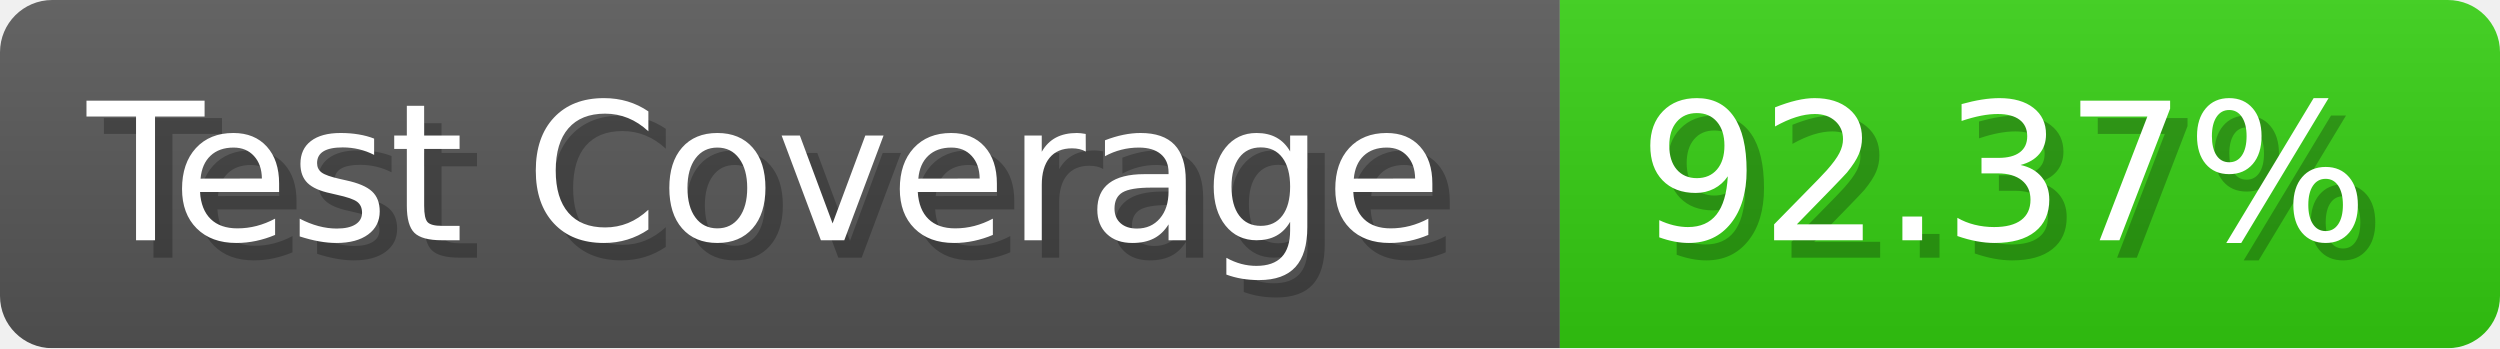
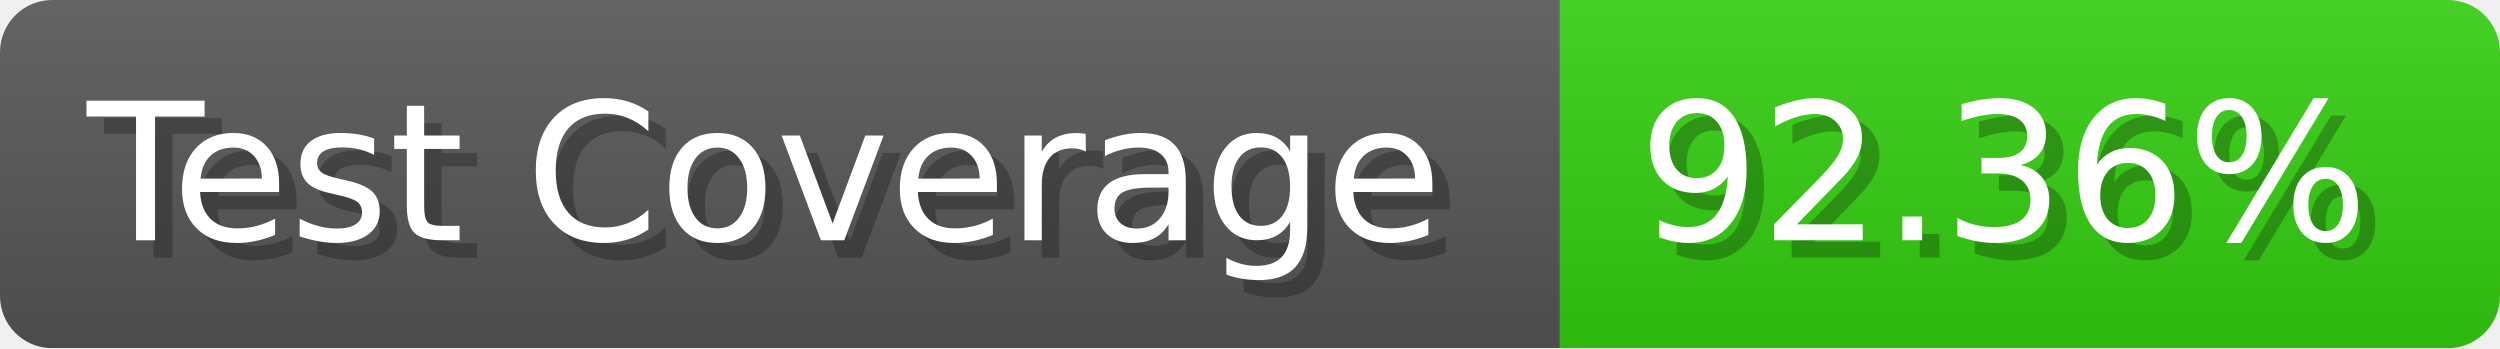
- <svg xmlns="http://www.w3.org/2000/svg" width="143.6" height="20" viewBox="0 0 1436 200" role="img" aria-label="Test Coverage: 92.37%">
+ <svg xmlns="http://www.w3.org/2000/svg" width="143.6" height="20" viewBox="0 0 1436 200" role="img" aria-label="Test Coverage: 92.36%">
  <linearGradient id="a" x2="0" y2="100%">
    <stop offset="0" stop-opacity=".1" stop-color="#EEE" />
    <stop offset="1" stop-opacity=".1" />
  </linearGradient>
  <mask id="m">
    <rect width="1436" height="200" rx="30" fill="#FFF" />
  </mask>
  <g mask="url(#m)">
    <rect width="896" height="200" fill="#555" />
    <rect width="540" height="200" fill="#3C1" x="896" />
    <rect width="1436" height="200" fill="url(#a)" />
  </g>
  <g aria-hidden="true" fill="#fff" text-anchor="start" font-family="Verdana,DejaVu Sans,sans-serif" font-size="110">
    <text x="60" y="148" textLength="796" fill="#000" opacity="0.25">Test Coverage</text>
    <text x="50" y="138" textLength="796">Test Coverage</text>
-     <text x="951" y="148" textLength="440" fill="#000" opacity="0.25">92.37%</text>
-     <text x="941" y="138" textLength="440">92.37%</text>
+     <text x="951" y="148" textLength="440" fill="#000" opacity="0.25">92.36%</text>
+     <text x="941" y="138" textLength="440">92.36%</text>
  </g>
</svg>
